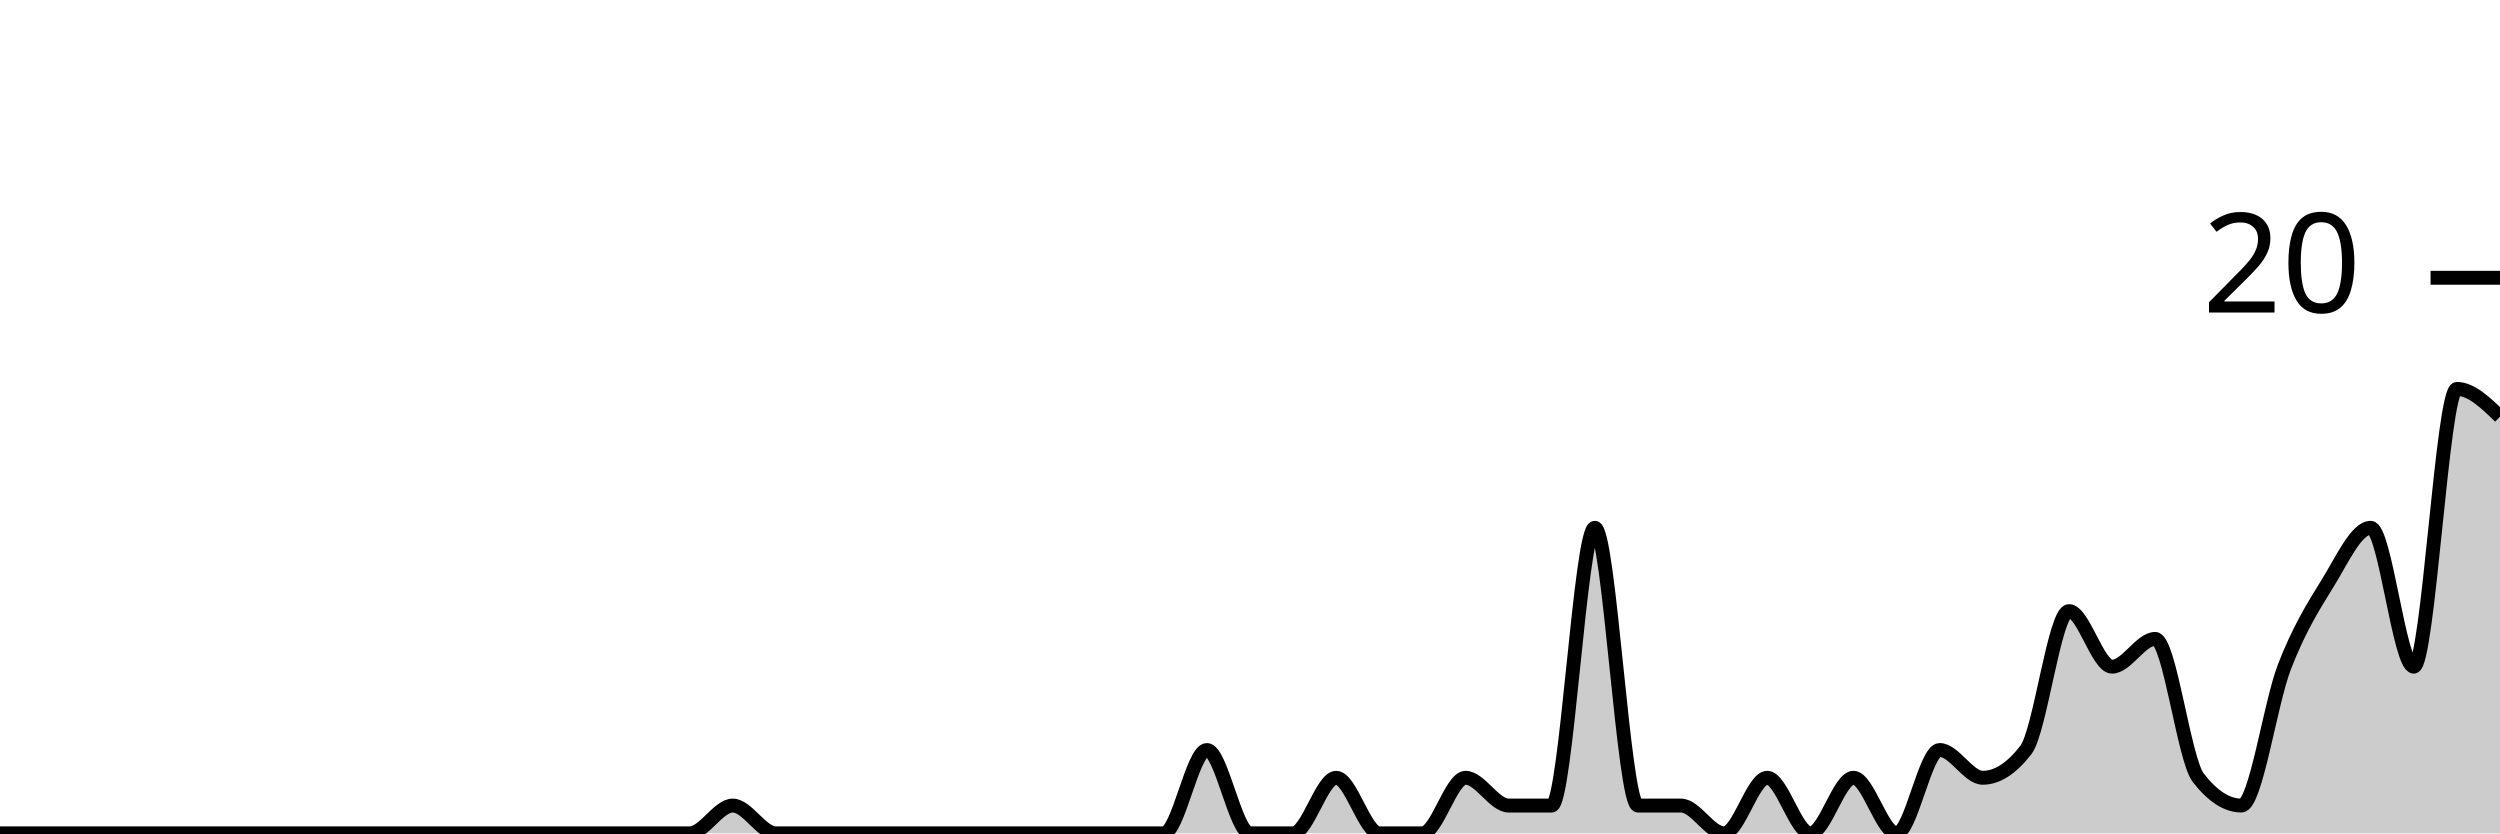
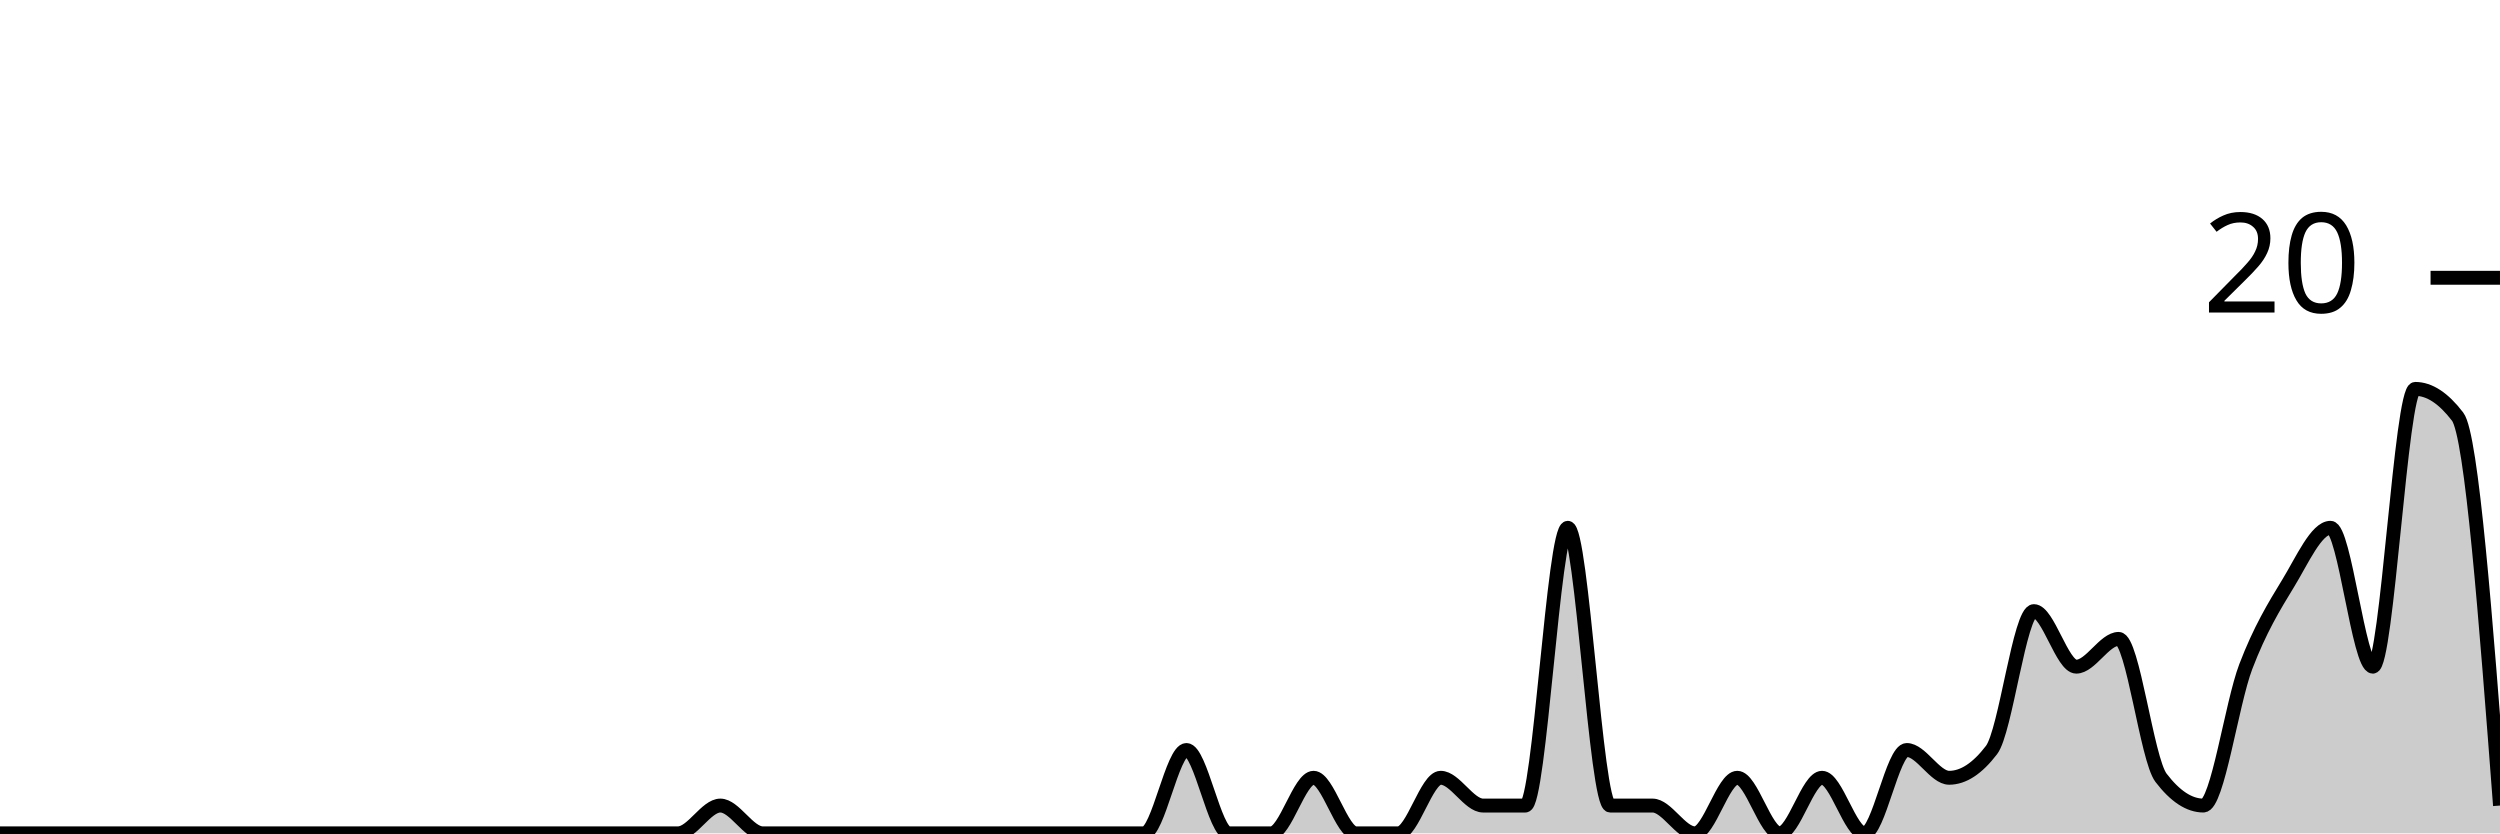
<svg xmlns="http://www.w3.org/2000/svg" viewBox="0 0 180 60">
  <g transform="translate(0,20)">
-     <path class="area" fill="rgba(0, 0, 0, 0.2)" d="M0,40C1.034,40,2.069,40,3.103,40C4.138,40,5.172,40,6.207,40C7.241,40,8.276,40,9.31,40C10.345,40,11.379,40,12.414,40C13.448,40,14.483,40,15.517,40C16.552,40,17.586,40,18.621,40C19.655,40,20.69,40,21.724,40C22.759,40,23.793,40,24.828,40C25.862,40,26.897,40,27.931,40C28.966,40,30,40,31.034,40C32.069,40,33.103,40,34.138,40C35.172,40,36.207,40,37.241,40C38.276,40,39.31,40,40.345,40C41.379,40,42.414,40,43.448,40C44.483,40,45.517,40,46.552,40C47.586,40,48.621,40,49.655,40C50.69,40,51.724,38,52.759,38C53.793,38,54.828,40,55.862,40C56.897,40,57.931,40,58.966,40C60,40,61.034,40,62.069,40C63.103,40,64.138,40,65.172,40C66.207,40,67.241,40,68.276,40C69.31,40,70.345,40,71.379,40C72.414,40,73.448,40,74.483,40C75.517,40,76.552,40,77.586,40C78.621,40,79.655,40,80.69,40C81.724,40,82.759,40,83.793,40C84.828,40,85.862,34,86.897,34C87.931,34,88.966,40,90,40C91.034,40,92.069,40,93.103,40C94.138,40,95.172,36,96.207,36C97.241,36,98.276,40,99.31,40C100.345,40,101.379,40,102.414,40C103.448,40,104.483,36,105.517,36C106.552,36,107.586,38,108.621,38C109.655,38,110.69,38,111.724,38C112.759,38,113.793,18,114.828,18C115.862,18,116.897,38,117.931,38C118.966,38,120,38,121.034,38C122.069,38,123.103,40,124.138,40C125.172,40,126.207,36,127.241,36C128.276,36,129.31,40,130.345,40C131.379,40,132.414,36,133.448,36C134.483,36,135.517,40,136.552,40C137.586,40,138.621,34,139.655,34C140.69,34,141.724,36,142.759,36C143.793,36,144.828,35.333,145.862,34C146.897,32.667,147.931,24,148.966,24C150,24,151.034,28,152.069,28C153.103,28,154.138,26,155.172,26C156.207,26,157.241,34.667,158.276,36C159.31,37.333,160.345,38,161.379,38C162.414,38,163.448,30.667,164.483,28C165.517,25.333,166.552,23.667,167.586,22C168.621,20.333,169.655,18,170.69,18C171.724,18,172.759,28,173.793,28C174.828,28,175.862,8,176.897,8C177.931,8,178.966,9,180,10L180,40C178.966,40,177.931,40,176.897,40C175.862,40,174.828,40,173.793,40C172.759,40,171.724,40,170.69,40C169.655,40,168.621,40,167.586,40C166.552,40,165.517,40,164.483,40C163.448,40,162.414,40,161.379,40C160.345,40,159.31,40,158.276,40C157.241,40,156.207,40,155.172,40C154.138,40,153.103,40,152.069,40C151.034,40,150,40,148.966,40C147.931,40,146.897,40,145.862,40C144.828,40,143.793,40,142.759,40C141.724,40,140.69,40,139.655,40C138.621,40,137.586,40,136.552,40C135.517,40,134.483,40,133.448,40C132.414,40,131.379,40,130.345,40C129.31,40,128.276,40,127.241,40C126.207,40,125.172,40,124.138,40C123.103,40,122.069,40,121.034,40C120,40,118.966,40,117.931,40C116.897,40,115.862,40,114.828,40C113.793,40,112.759,40,111.724,40C110.69,40,109.655,40,108.621,40C107.586,40,106.552,40,105.517,40C104.483,40,103.448,40,102.414,40C101.379,40,100.345,40,99.31,40C98.276,40,97.241,40,96.207,40C95.172,40,94.138,40,93.103,40C92.069,40,91.034,40,90,40C88.966,40,87.931,40,86.897,40C85.862,40,84.828,40,83.793,40C82.759,40,81.724,40,80.69,40C79.655,40,78.621,40,77.586,40C76.552,40,75.517,40,74.483,40C73.448,40,72.414,40,71.379,40C70.345,40,69.31,40,68.276,40C67.241,40,66.207,40,65.172,40C64.138,40,63.103,40,62.069,40C61.034,40,60,40,58.966,40C57.931,40,56.897,40,55.862,40C54.828,40,53.793,40,52.759,40C51.724,40,50.69,40,49.655,40C48.621,40,47.586,40,46.552,40C45.517,40,44.483,40,43.448,40C42.414,40,41.379,40,40.345,40C39.31,40,38.276,40,37.241,40C36.207,40,35.172,40,34.138,40C33.103,40,32.069,40,31.034,40C30,40,28.966,40,27.931,40C26.897,40,25.862,40,24.828,40C23.793,40,22.759,40,21.724,40C20.69,40,19.655,40,18.621,40C17.586,40,16.552,40,15.517,40C14.483,40,13.448,40,12.414,40C11.379,40,10.345,40,9.31,40C8.276,40,7.241,40,6.207,40C5.172,40,4.138,40,3.103,40C2.069,40,1.034,40,0,40Z" />
-     <path class="line" stroke="black" fill="none" d="M0,40C1.034,40,2.069,40,3.103,40C4.138,40,5.172,40,6.207,40C7.241,40,8.276,40,9.31,40C10.345,40,11.379,40,12.414,40C13.448,40,14.483,40,15.517,40C16.552,40,17.586,40,18.621,40C19.655,40,20.69,40,21.724,40C22.759,40,23.793,40,24.828,40C25.862,40,26.897,40,27.931,40C28.966,40,30,40,31.034,40C32.069,40,33.103,40,34.138,40C35.172,40,36.207,40,37.241,40C38.276,40,39.31,40,40.345,40C41.379,40,42.414,40,43.448,40C44.483,40,45.517,40,46.552,40C47.586,40,48.621,40,49.655,40C50.69,40,51.724,38,52.759,38C53.793,38,54.828,40,55.862,40C56.897,40,57.931,40,58.966,40C60,40,61.034,40,62.069,40C63.103,40,64.138,40,65.172,40C66.207,40,67.241,40,68.276,40C69.31,40,70.345,40,71.379,40C72.414,40,73.448,40,74.483,40C75.517,40,76.552,40,77.586,40C78.621,40,79.655,40,80.69,40C81.724,40,82.759,40,83.793,40C84.828,40,85.862,34,86.897,34C87.931,34,88.966,40,90,40C91.034,40,92.069,40,93.103,40C94.138,40,95.172,36,96.207,36C97.241,36,98.276,40,99.31,40C100.345,40,101.379,40,102.414,40C103.448,40,104.483,36,105.517,36C106.552,36,107.586,38,108.621,38C109.655,38,110.69,38,111.724,38C112.759,38,113.793,18,114.828,18C115.862,18,116.897,38,117.931,38C118.966,38,120,38,121.034,38C122.069,38,123.103,40,124.138,40C125.172,40,126.207,36,127.241,36C128.276,36,129.31,40,130.345,40C131.379,40,132.414,36,133.448,36C134.483,36,135.517,40,136.552,40C137.586,40,138.621,34,139.655,34C140.69,34,141.724,36,142.759,36C143.793,36,144.828,35.333,145.862,34C146.897,32.667,147.931,24,148.966,24C150,24,151.034,28,152.069,28C153.103,28,154.138,26,155.172,26C156.207,26,157.241,34.667,158.276,36C159.31,37.333,160.345,38,161.379,38C162.414,38,163.448,30.667,164.483,28C165.517,25.333,166.552,23.667,167.586,22C168.621,20.333,169.655,18,170.69,18C171.724,18,172.759,28,173.793,28C174.828,28,175.862,8,176.897,8C177.931,8,178.966,9,180,10" />
+     <path class="area" fill="rgba(0, 0, 0, 0.2)" d="M0,40C1.017,40,2.034,40,3.051,40C4.068,40,5.085,40,6.102,40C7.119,40,8.136,40,9.153,40C10.169,40,11.186,40,12.203,40C13.22,40,14.237,40,15.254,40C16.271,40,17.288,40,18.305,40C19.322,40,20.339,40,21.356,40C22.373,40,23.39,40,24.407,40C25.424,40,26.441,40,27.458,40C28.475,40,29.492,40,30.508,40C31.525,40,32.542,40,33.559,40C34.576,40,35.593,40,36.61,40C37.627,40,38.644,40,39.661,40C40.678,40,41.695,40,42.712,40C43.729,40,44.746,40,45.763,40C46.78,40,47.797,40,48.814,40C49.831,40,50.847,38,51.864,38C52.881,38,53.898,40,54.915,40C55.932,40,56.949,40,57.966,40C58.983,40,60,40,61.017,40C62.034,40,63.051,40,64.068,40C65.085,40,66.102,40,67.119,40C68.136,40,69.153,40,70.169,40C71.186,40,72.203,40,73.22,40C74.237,40,75.254,40,76.271,40C77.288,40,78.305,40,79.322,40C80.339,40,81.356,40,82.373,40C83.39,40,84.407,34,85.424,34C86.441,34,87.458,40,88.475,40C89.492,40,90.508,40,91.525,40C92.542,40,93.559,36,94.576,36C95.593,36,96.61,40,97.627,40C98.644,40,99.661,40,100.678,40C101.695,40,102.712,36,103.729,36C104.746,36,105.763,38,106.78,38C107.797,38,108.814,38,109.831,38C110.847,38,111.864,18,112.881,18C113.898,18,114.915,38,115.932,38C116.949,38,117.966,38,118.983,38C120,38,121.017,40,122.034,40C123.051,40,124.068,36,125.085,36C126.102,36,127.119,40,128.136,40C129.153,40,130.169,36,131.186,36C132.203,36,133.22,40,134.237,40C135.254,40,136.271,34,137.288,34C138.305,34,139.322,36,140.339,36C141.356,36,142.373,35.333,143.39,34C144.407,32.667,145.424,24,146.441,24C147.458,24,148.475,28,149.492,28C150.508,28,151.525,26,152.542,26C153.559,26,154.576,34.667,155.593,36C156.61,37.333,157.627,38,158.644,38C159.661,38,160.678,30.667,161.695,28C162.712,25.333,163.729,23.667,164.746,22C165.763,20.333,166.78,18,167.797,18C168.814,18,169.831,28,170.847,28C171.864,28,172.881,8,173.898,8C174.915,8,175.932,8.667,176.949,10C177.966,11.333,178.983,24.667,180,38L180,40C178.983,40,177.966,40,176.949,40C175.932,40,174.915,40,173.898,40C172.881,40,171.864,40,170.847,40C169.831,40,168.814,40,167.797,40C166.78,40,165.763,40,164.746,40C163.729,40,162.712,40,161.695,40C160.678,40,159.661,40,158.644,40C157.627,40,156.61,40,155.593,40C154.576,40,153.559,40,152.542,40C151.525,40,150.508,40,149.492,40C148.475,40,147.458,40,146.441,40C145.424,40,144.407,40,143.39,40C142.373,40,141.356,40,140.339,40C139.322,40,138.305,40,137.288,40C136.271,40,135.254,40,134.237,40C133.22,40,132.203,40,131.186,40C130.169,40,129.153,40,128.136,40C127.119,40,126.102,40,125.085,40C124.068,40,123.051,40,122.034,40C121.017,40,120,40,118.983,40C117.966,40,116.949,40,115.932,40C114.915,40,113.898,40,112.881,40C111.864,40,110.847,40,109.831,40C108.814,40,107.797,40,106.78,40C105.763,40,104.746,40,103.729,40C102.712,40,101.695,40,100.678,40C99.661,40,98.644,40,97.627,40C96.61,40,95.593,40,94.576,40C93.559,40,92.542,40,91.525,40C90.508,40,89.492,40,88.475,40C87.458,40,86.441,40,85.424,40C84.407,40,83.39,40,82.373,40C81.356,40,80.339,40,79.322,40C78.305,40,77.288,40,76.271,40C75.254,40,74.237,40,73.22,40C72.203,40,71.186,40,70.169,40C69.153,40,68.136,40,67.119,40C66.102,40,65.085,40,64.068,40C63.051,40,62.034,40,61.017,40C60,40,58.983,40,57.966,40C56.949,40,55.932,40,54.915,40C53.898,40,52.881,40,51.864,40C50.847,40,49.831,40,48.814,40C47.797,40,46.78,40,45.763,40C44.746,40,43.729,40,42.712,40C41.695,40,40.678,40,39.661,40C38.644,40,37.627,40,36.61,40C35.593,40,34.576,40,33.559,40C32.542,40,31.525,40,30.508,40C29.492,40,28.475,40,27.458,40C26.441,40,25.424,40,24.407,40C23.39,40,22.373,40,21.356,40C20.339,40,19.322,40,18.305,40C17.288,40,16.271,40,15.254,40C14.237,40,13.22,40,12.203,40C11.186,40,10.169,40,9.153,40C8.136,40,7.119,40,6.102,40C5.085,40,4.068,40,3.051,40C2.034,40,1.017,40,0,40Z" />
+     <path class="line" stroke="black" fill="none" d="M0,40C1.017,40,2.034,40,3.051,40C4.068,40,5.085,40,6.102,40C7.119,40,8.136,40,9.153,40C10.169,40,11.186,40,12.203,40C13.22,40,14.237,40,15.254,40C16.271,40,17.288,40,18.305,40C19.322,40,20.339,40,21.356,40C22.373,40,23.39,40,24.407,40C25.424,40,26.441,40,27.458,40C28.475,40,29.492,40,30.508,40C31.525,40,32.542,40,33.559,40C34.576,40,35.593,40,36.61,40C37.627,40,38.644,40,39.661,40C40.678,40,41.695,40,42.712,40C43.729,40,44.746,40,45.763,40C46.78,40,47.797,40,48.814,40C49.831,40,50.847,38,51.864,38C52.881,38,53.898,40,54.915,40C55.932,40,56.949,40,57.966,40C58.983,40,60,40,61.017,40C62.034,40,63.051,40,64.068,40C65.085,40,66.102,40,67.119,40C68.136,40,69.153,40,70.169,40C71.186,40,72.203,40,73.22,40C74.237,40,75.254,40,76.271,40C77.288,40,78.305,40,79.322,40C80.339,40,81.356,40,82.373,40C83.39,40,84.407,34,85.424,34C86.441,34,87.458,40,88.475,40C89.492,40,90.508,40,91.525,40C92.542,40,93.559,36,94.576,36C95.593,36,96.61,40,97.627,40C98.644,40,99.661,40,100.678,40C101.695,40,102.712,36,103.729,36C104.746,36,105.763,38,106.78,38C107.797,38,108.814,38,109.831,38C110.847,38,111.864,18,112.881,18C113.898,18,114.915,38,115.932,38C116.949,38,117.966,38,118.983,38C120,38,121.017,40,122.034,40C123.051,40,124.068,36,125.085,36C126.102,36,127.119,40,128.136,40C129.153,40,130.169,36,131.186,36C132.203,36,133.22,40,134.237,40C135.254,40,136.271,34,137.288,34C138.305,34,139.322,36,140.339,36C141.356,36,142.373,35.333,143.39,34C144.407,32.667,145.424,24,146.441,24C147.458,24,148.475,28,149.492,28C150.508,28,151.525,26,152.542,26C153.559,26,154.576,34.667,155.593,36C156.61,37.333,157.627,38,158.644,38C159.661,38,160.678,30.667,161.695,28C162.712,25.333,163.729,23.667,164.746,22C165.763,20.333,166.78,18,167.797,18C168.814,18,169.831,28,170.847,28C171.864,28,172.881,8,173.898,8C174.915,8,175.932,8.667,176.949,10C177.966,11.333,178.983,24.667,180,38" />
    <path class="axis-ceiling" stroke-width="1" stroke="black" fill="none" d="M175,0L180,0" />
    <text class="axis-ceiling-label" font-family="sans-serif" text-anchor="end" font-size="10px" x="170" y="2.5">20</text>
  </g>
</svg>
